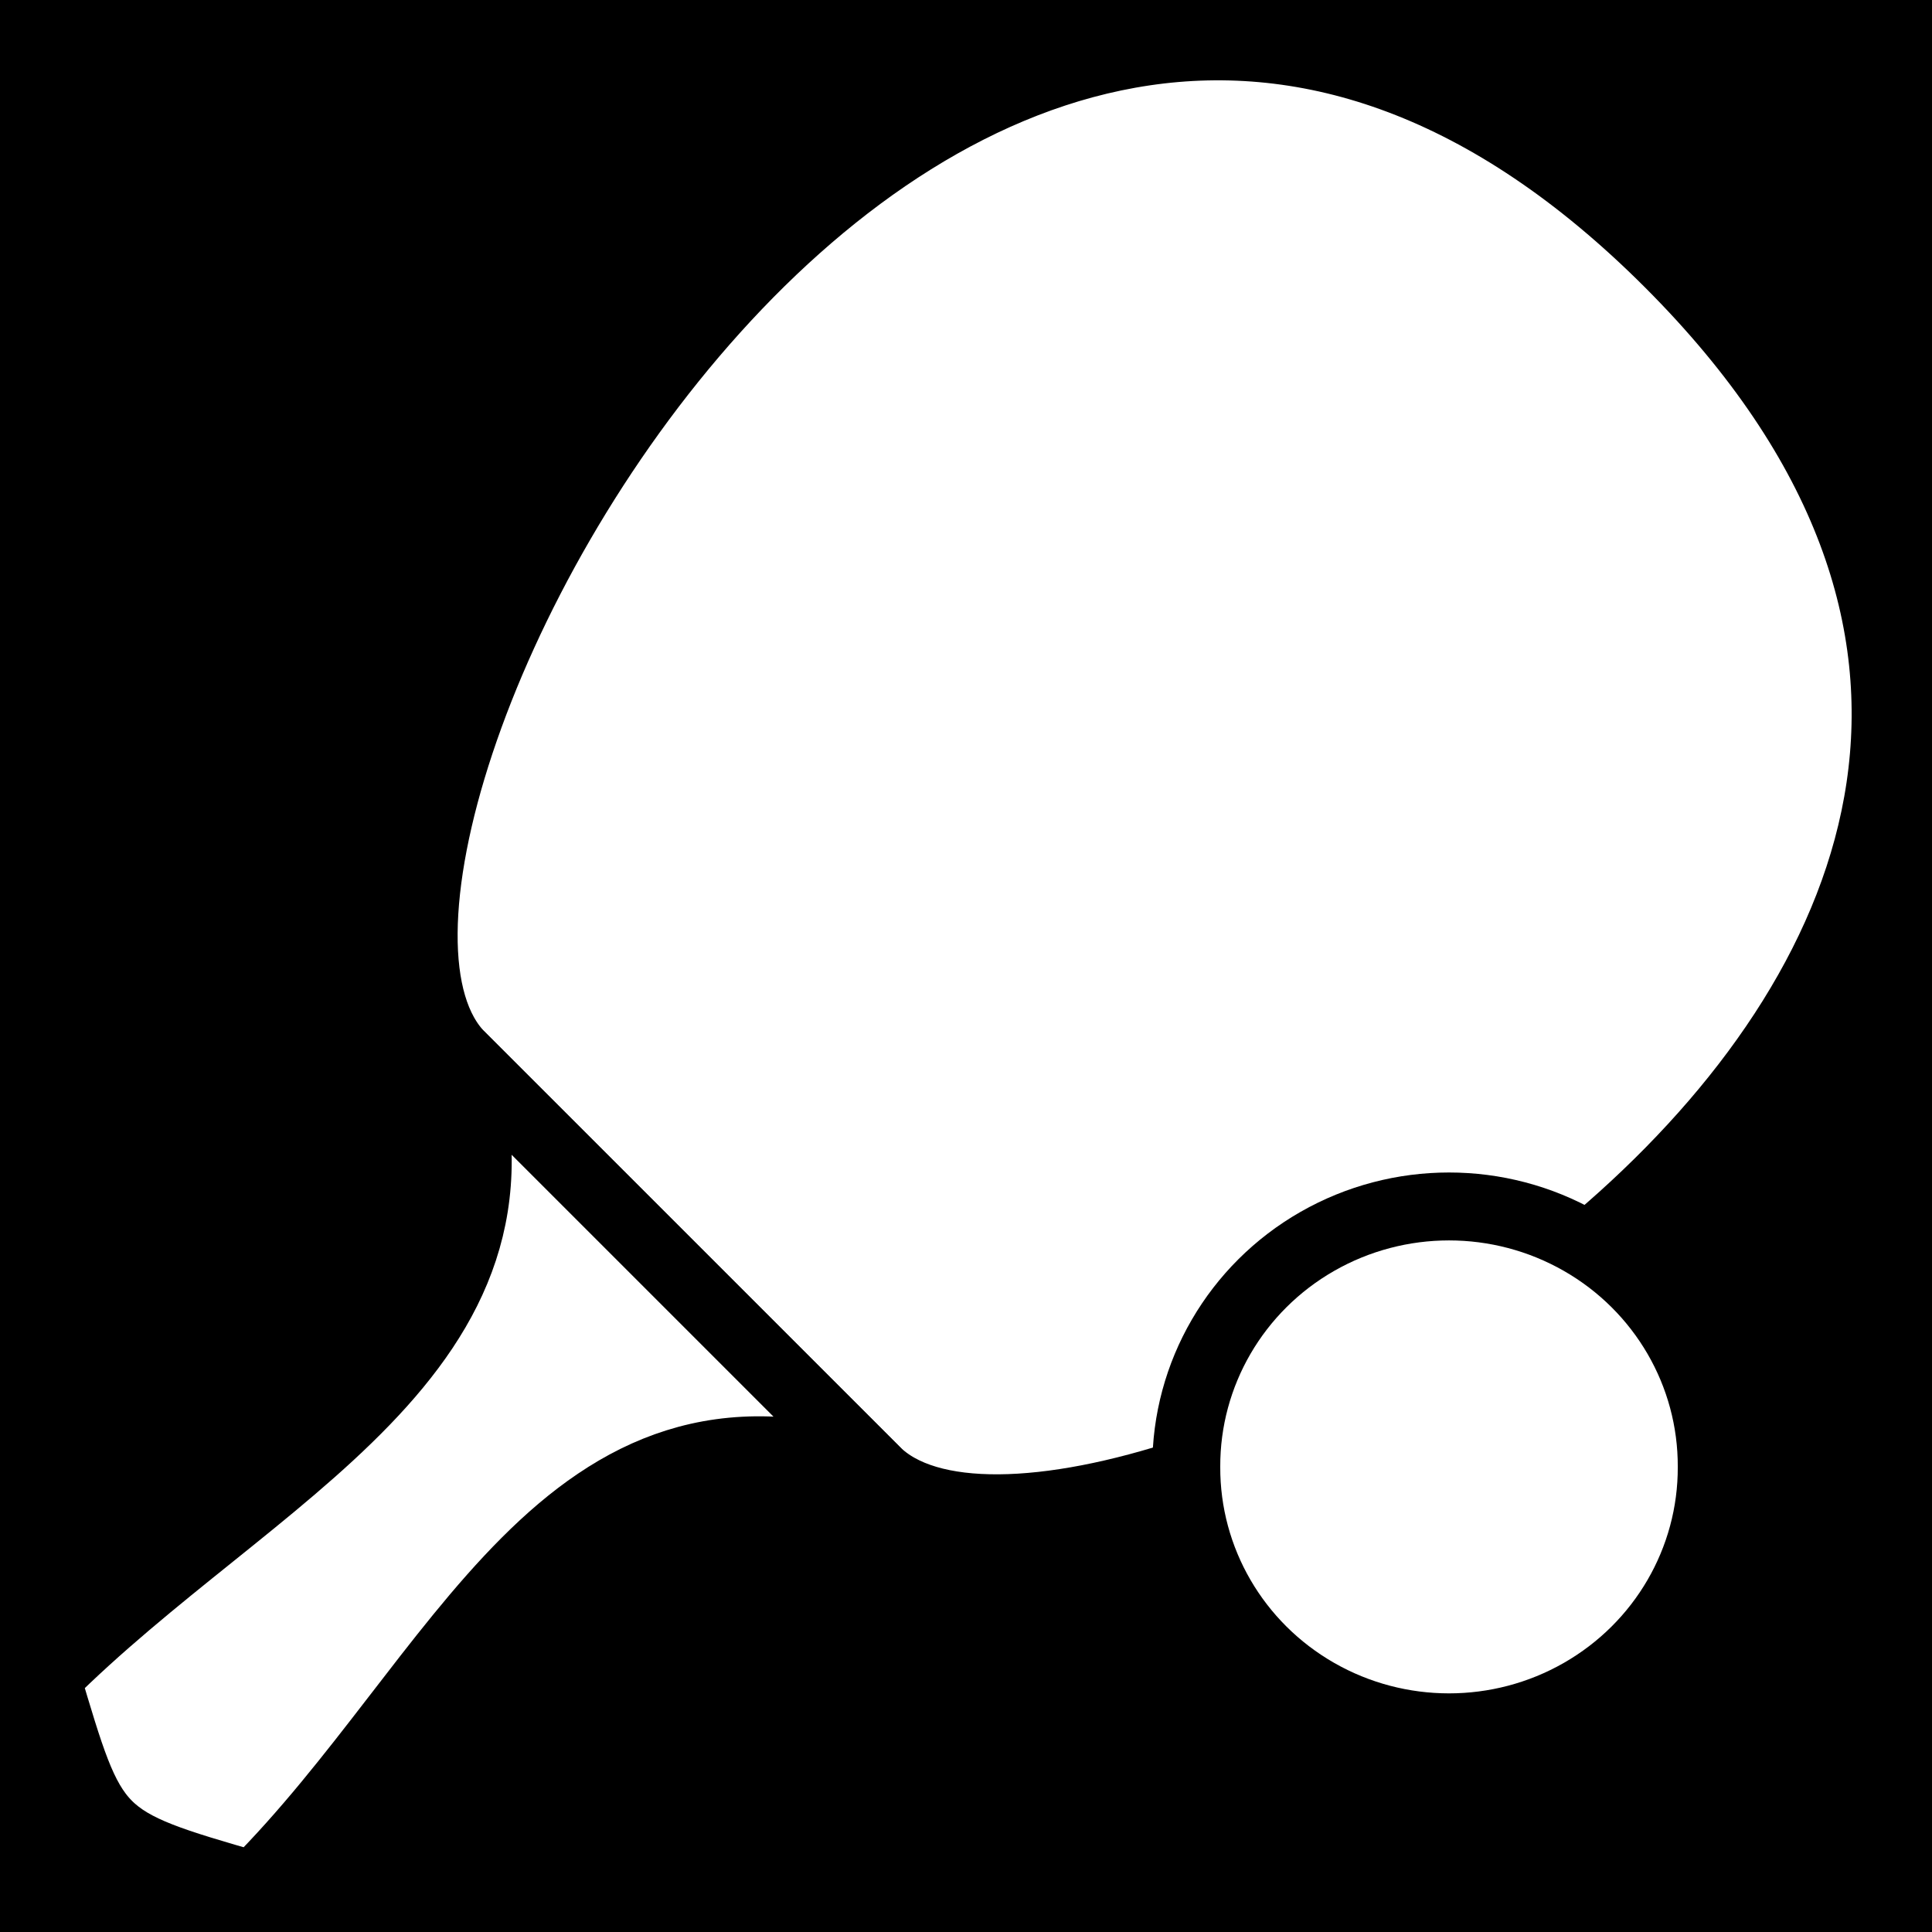
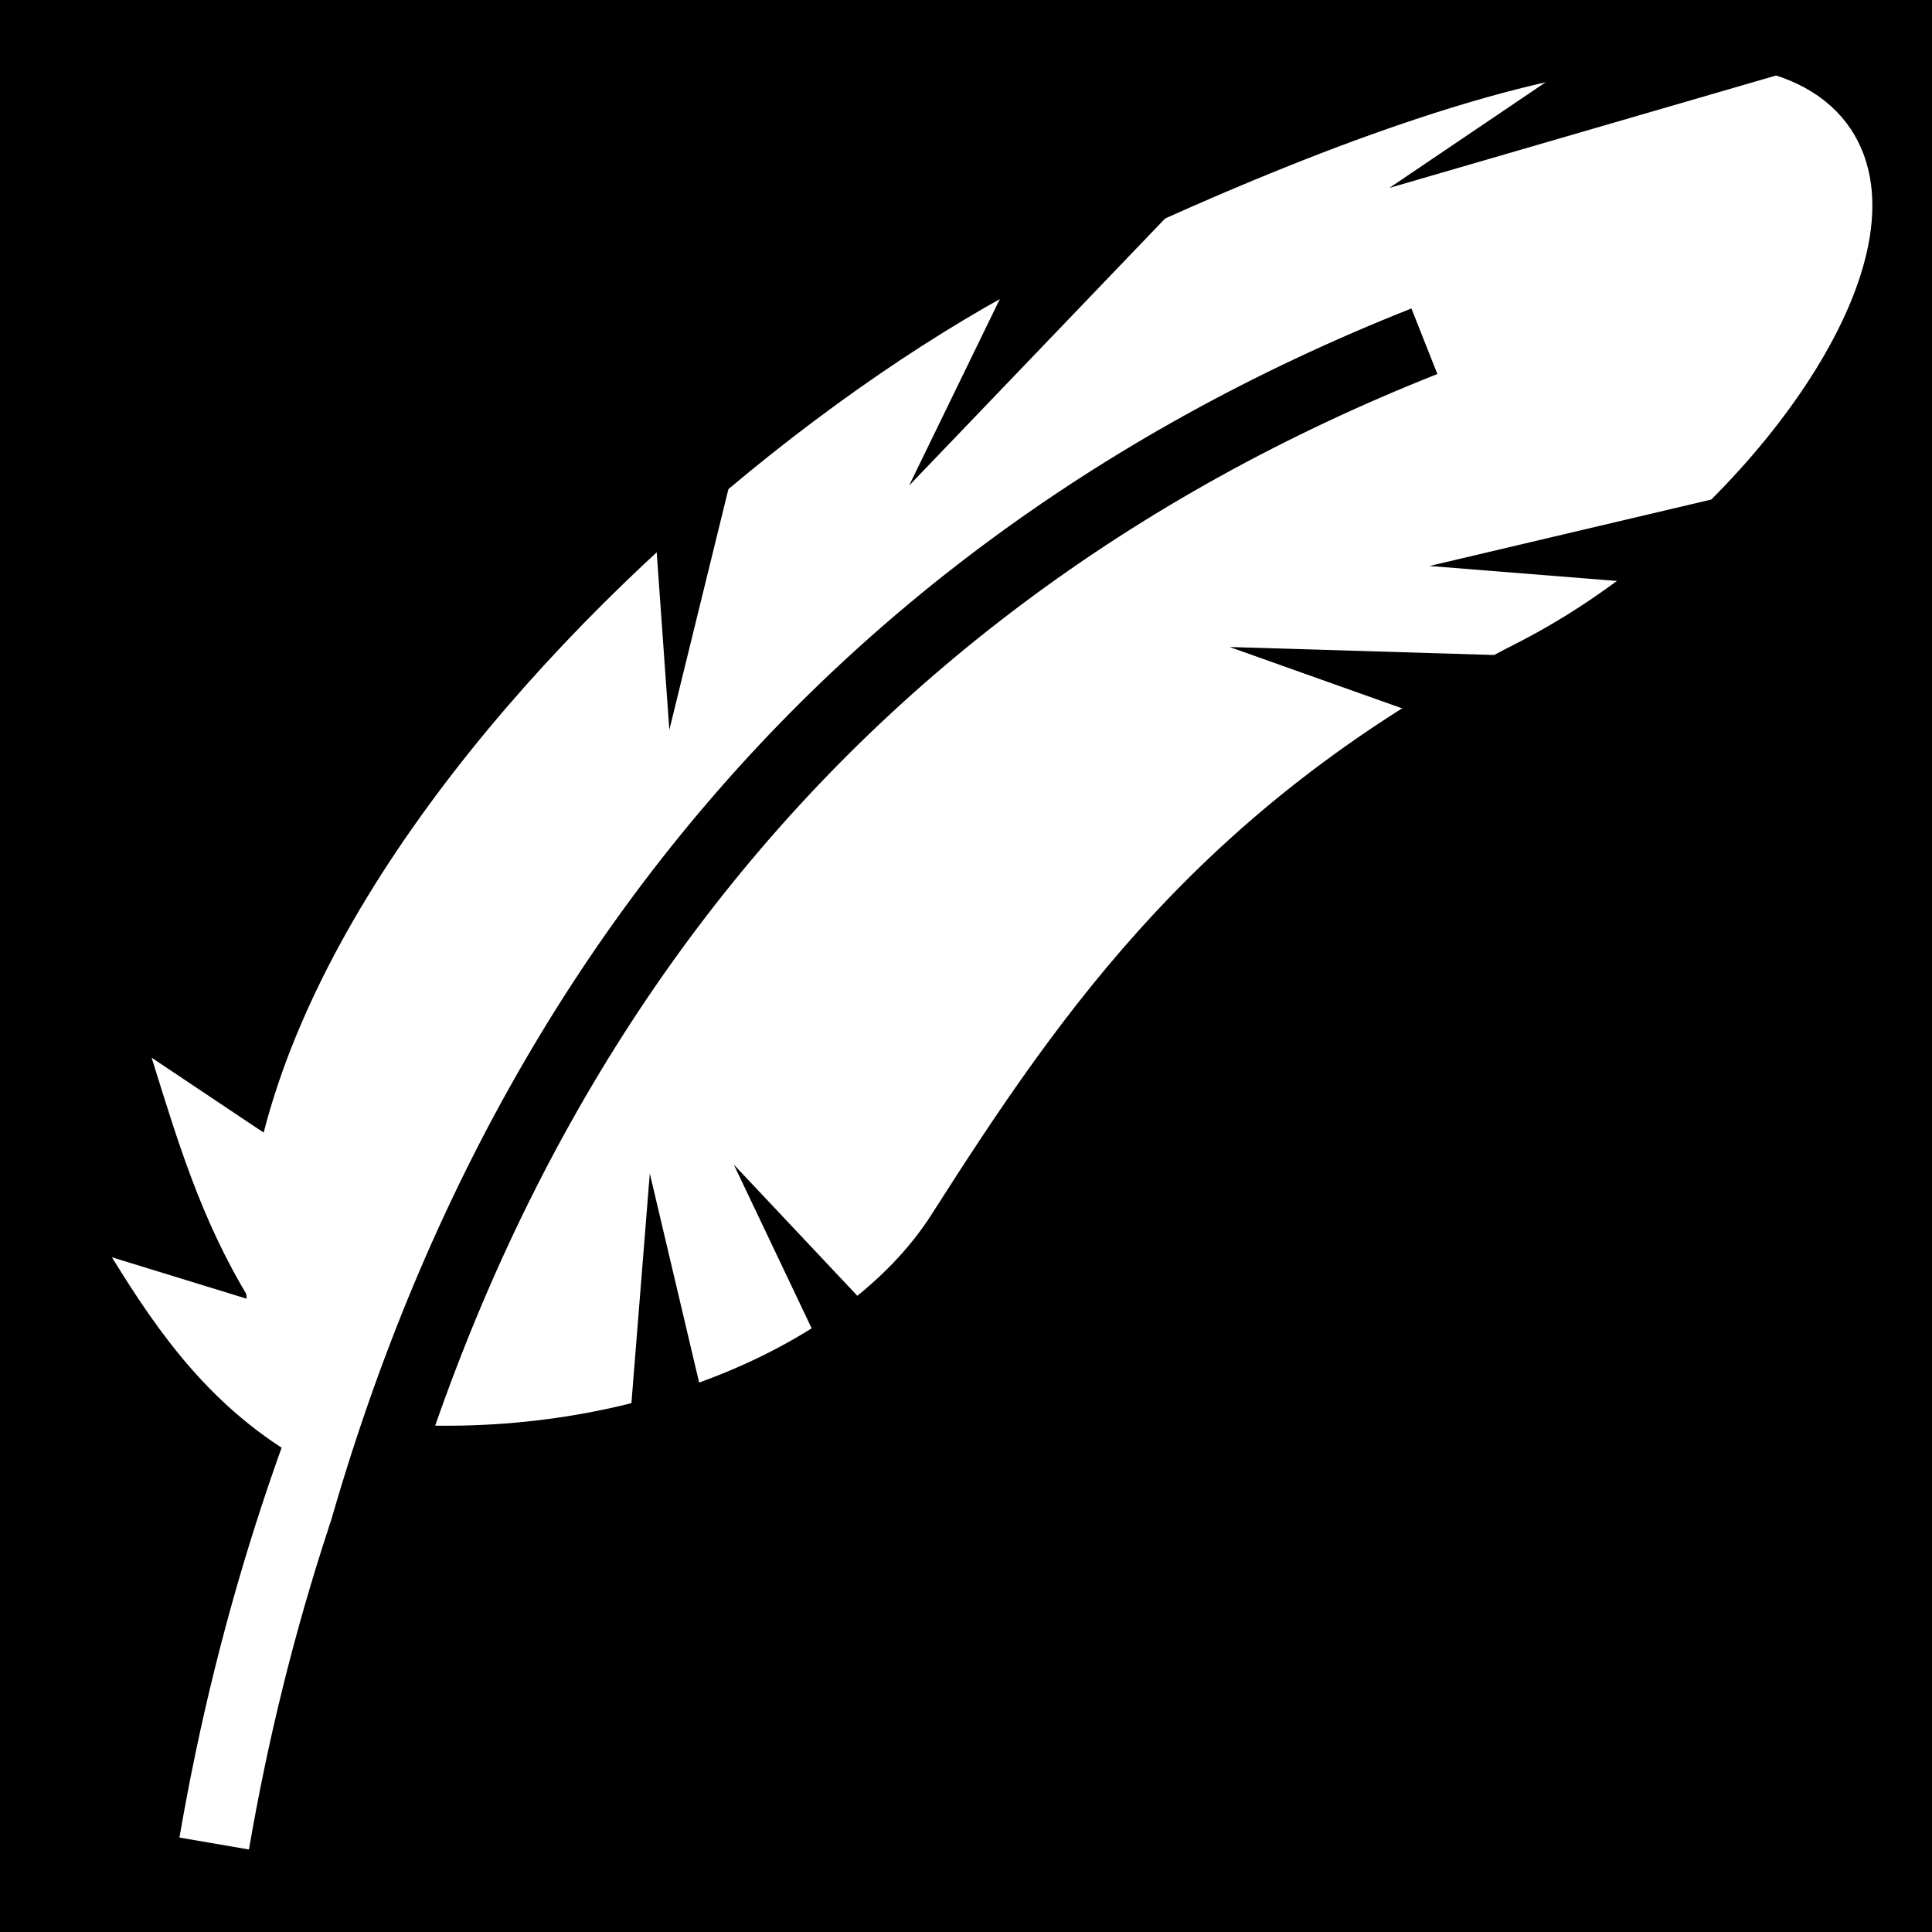
<svg xmlns="http://www.w3.org/2000/svg" viewBox="0 0 512 512">
  <path d="m0,0h512v512h-512z" />
-   <g fill="#fff" stroke="#000" stroke-linejoin="round">
-     <g stroke-width=".963" transform="matrix(18.68858 0 0 18.68858 -4317.563 -40153.249)">
-       <path d="m237.565,2163.522c-2.94-2.94 6.835-21.536 17.126-11.245 10.29,10.29-8.305,20.066-11.245,17.125z" />
-       <path d="m237.565,2163.522c1.284,4.224-2.94,5.88-5.88,8.82 .675,2.265 .656,2.284 2.94,2.94 2.94-2.94 4.41-7.35 8.82-5.88z" />
-     </g>
-     <g transform="matrix(18.68858 0 0 18.68858 -4317.563 -40153.249)">
-       <path stroke-width="18" d="m235.243,132.757a69.622,68.757 0 1,1 -139.243,0 69.622,68.757 0 1,1 139.243,0z" transform="matrix(.05351 0 0 .05351 242.7119 2162.242)" />
-     </g>
+   <g transform="matrix(18.68858,0,0,18.68858,-2742,-7250.968)">
+     <path d="m152.048,409.578c-4.747-5.488 4.149-14.583 10.041-17.404 15.296-7.322 11.175,1.81 5.926,4.484-4.571,2.328-6.635,5.35-8.508,8.287-1.065,1.669-3.864,2.889-6.932,2.751" fill="#fff" fill-rule="evenodd" stroke="#fff" />
+     <path d="m152.81,404.906c-1.527,3.039-2.506,6.049-3.052,9.225" fill="none" stroke="#fff" />
+     <path d="m150.941,414.073c1.615-10.498 7.151-17.747 15.978-21.245" fill="none" stroke="#000" />
+     <path d="m170.739,397.363-6.582-.199 4.595,1.634" fill-rule="evenodd" />
+     <path d="m173.4,394.504-6.409,1.511 4.862.389" fill-rule="evenodd" />
+     <path d="m161.639,409.297-4.513-4.794 2.094,4.404" fill-rule="evenodd" />
+     <path d="m157.447,411.037-1.512-6.408-.389,4.861" fill-rule="evenodd" />
+     <path d="m164.168,390.122-4.556,4.753 2.133-4.385" fill-rule="evenodd" />
+     <path d="m157.781,391.945-1.569,6.394-.346-4.864" fill-rule="evenodd" />
+     <path d="m172.745,388.816-6.323,1.838 4.04-2.731" fill-rule="evenodd" />
+     <path d="m151.024,408.706c-1.287-.727-2.039-1.785-2.716-2.888l1.954.601c-.7-1.144-1.033-2.288-1.391-3.431l3.379,2.259" fill="#fff" fill-rule="evenodd" />
  </g>
</svg>
